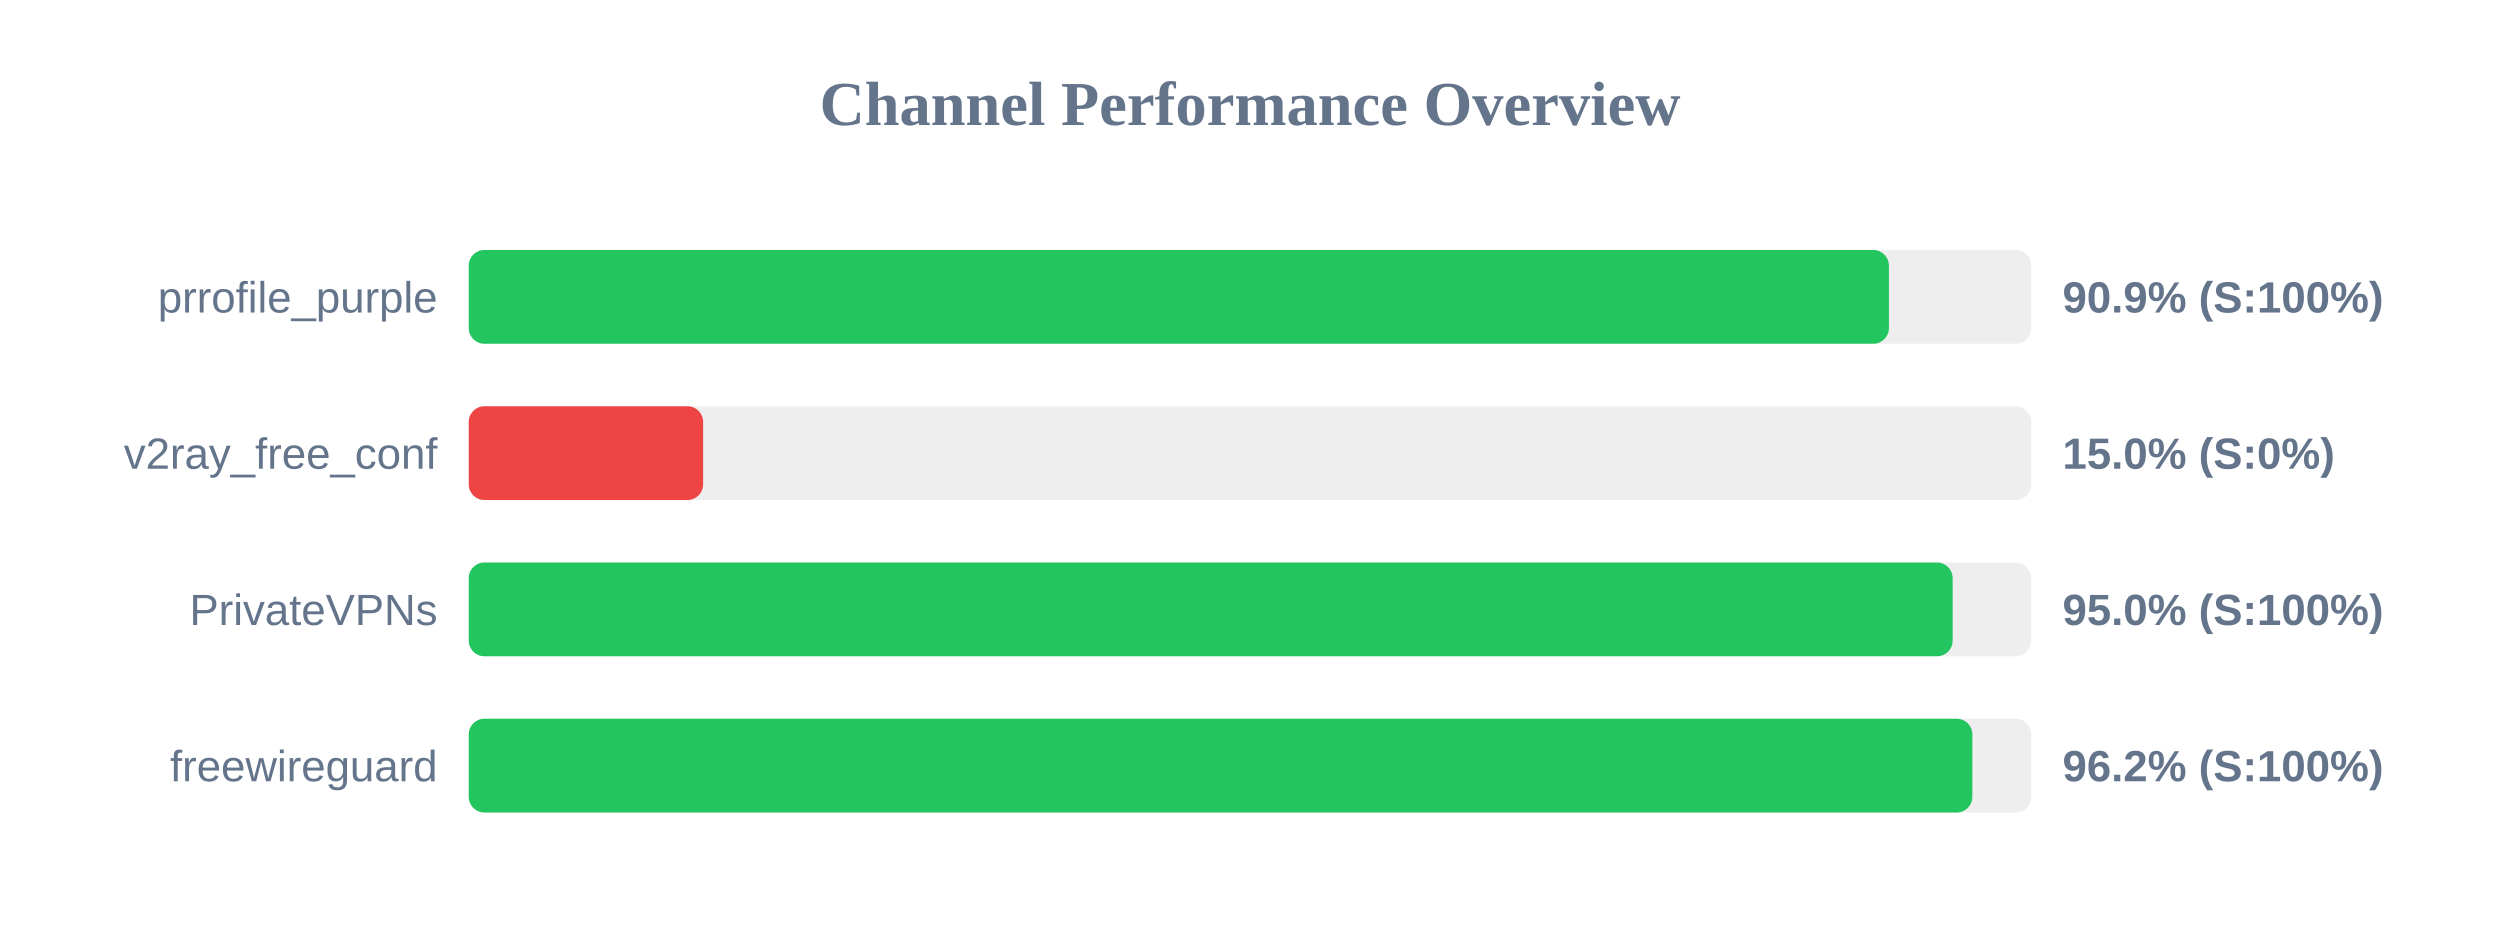
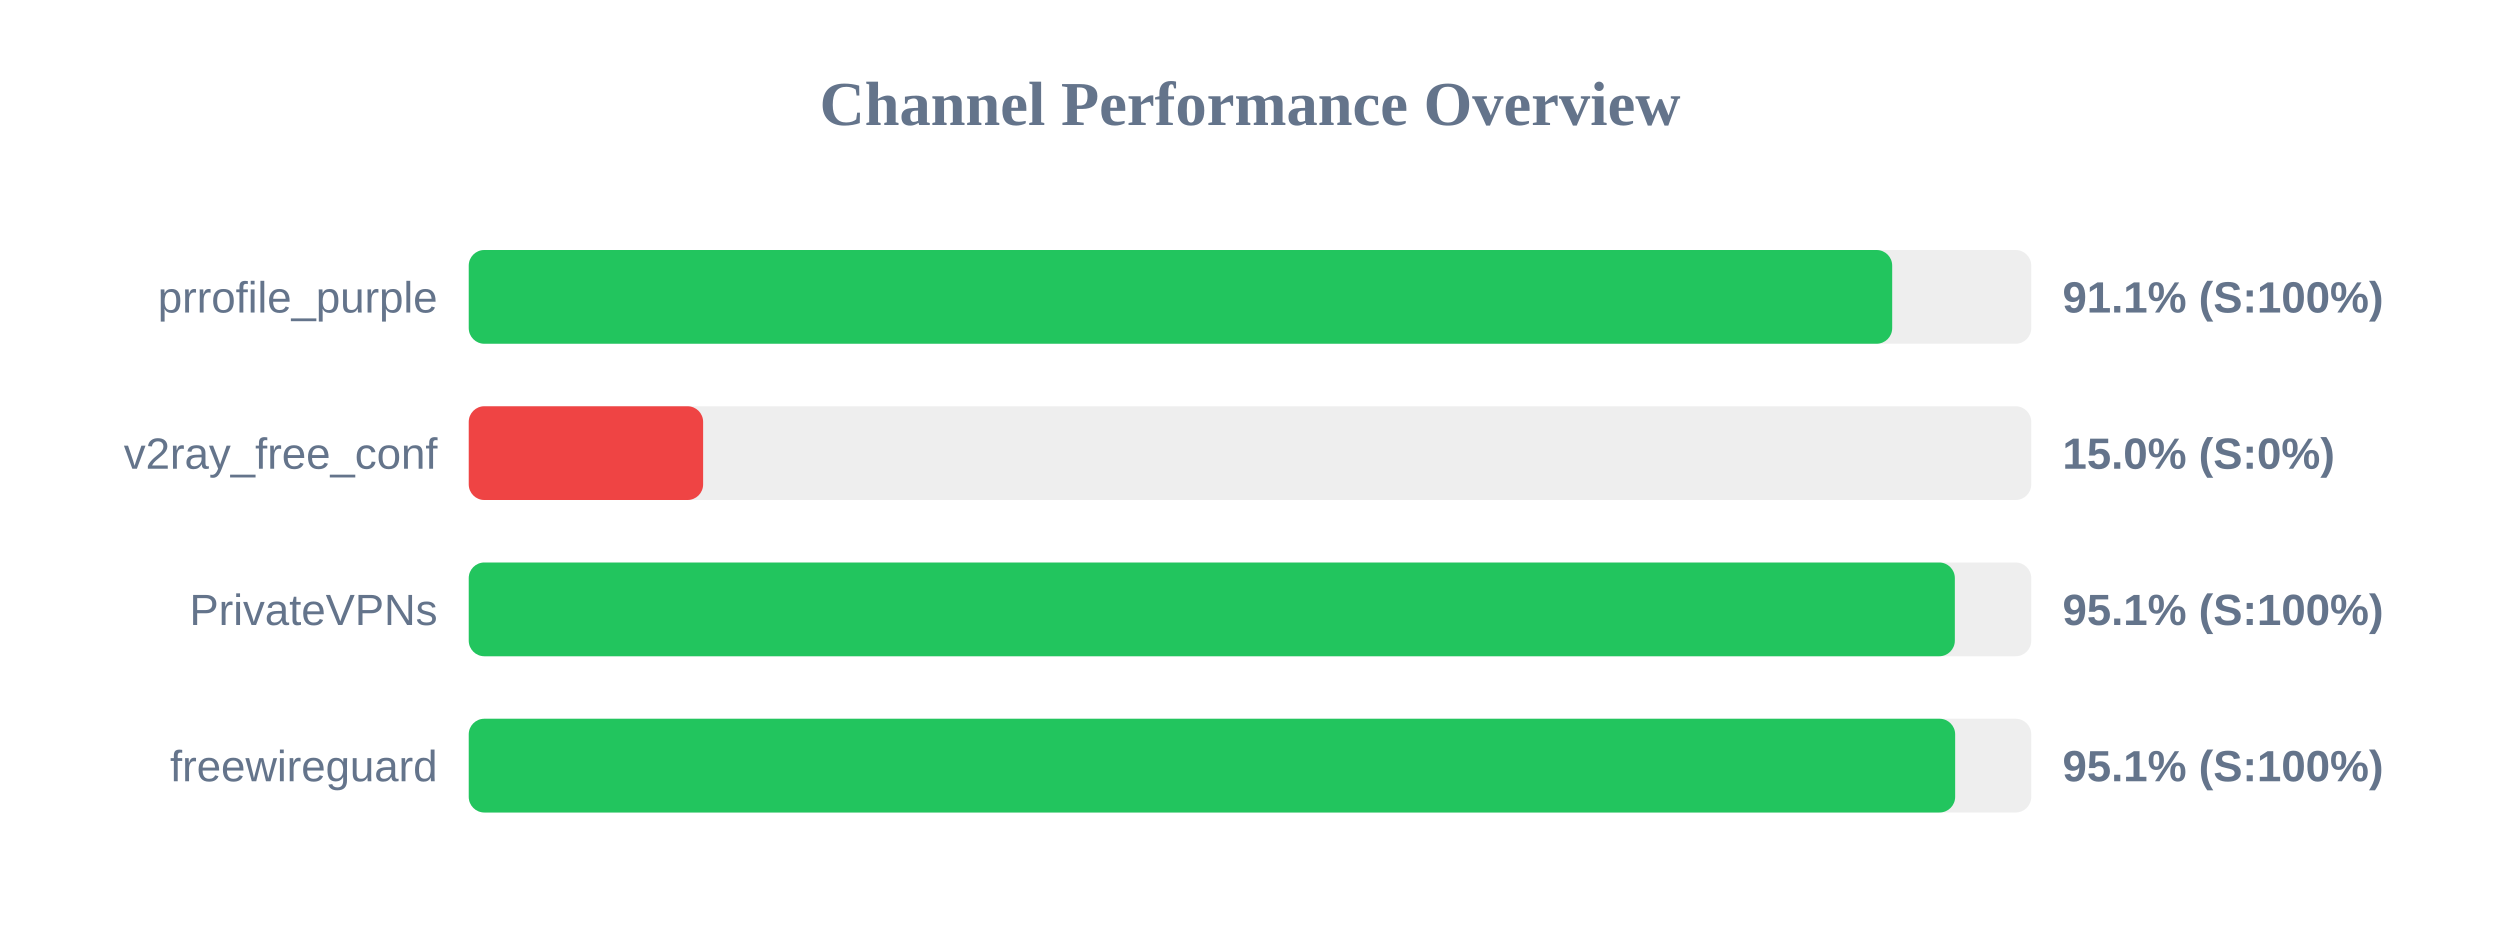
<svg xmlns="http://www.w3.org/2000/svg" width="800" height="300" version="1.1">
  <style>
        .row { font: 14px Arial; fill: #64748b; }
        .score { font: bold 14px Arial; fill: #64748b; }
    </style>
  <text x="400" y="40" text-anchor="middle" font-size="20px" font-weight="bold" fill="#64748b">Channel Performance Overview</text>
  <rect x="150" y="80" width="500" height="30" fill="#eee" rx="5" />
-   <rect x="150" y="80" width="454.45" height="30" fill="#22c55e" rx="5" />
+   <rect x="150" y="80" width="455.5" height="30" fill="#22c55e" rx="5" />
  <text x="140" y="100" text-anchor="end" class="row">prrofile_purple</text>
-   <text x="660" y="100" text-anchor="start" class="score">90.9% (S:100%)</text>
+   <text x="660" y="100" text-anchor="start" class="score">91.1% (S:100%)</text>
  <rect x="150" y="130" width="500" height="30" fill="#eee" rx="5" />
  <rect x="150" y="130" width="75.0" height="30" fill="#ef4444" rx="5" />
  <text x="140" y="150" text-anchor="end" class="row">v2ray_free_conf</text>
  <text x="660" y="150" text-anchor="start" class="score">15.0% (S:0%)</text>
  <rect x="150" y="180" width="500" height="30" fill="#eee" rx="5" />
-   <rect x="150" y="180" width="474.85" height="30" fill="#22c55e" rx="5" />
+   <rect x="150" y="180" width="475.55" height="30" fill="#22c55e" rx="5" />
  <text x="140" y="200" text-anchor="end" class="row">PrivateVPNs</text>
-   <text x="660" y="200" text-anchor="start" class="score">95.0% (S:100%)</text>
+   <text x="660" y="200" text-anchor="start" class="score">95.1% (S:100%)</text>
  <rect x="150" y="230" width="500" height="30" fill="#eee" rx="5" />
-   <rect x="150" y="230" width="481.15" height="30" fill="#22c55e" rx="5" />
+   <rect x="150" y="230" width="475.65" height="30" fill="#22c55e" rx="5" />
  <text x="140" y="250" text-anchor="end" class="row">freewireguard</text>
-   <text x="660" y="250" text-anchor="start" class="score">96.2% (S:100%)</text>
+   <text x="660" y="250" text-anchor="start" class="score">95.1% (S:100%)</text>
</svg>
